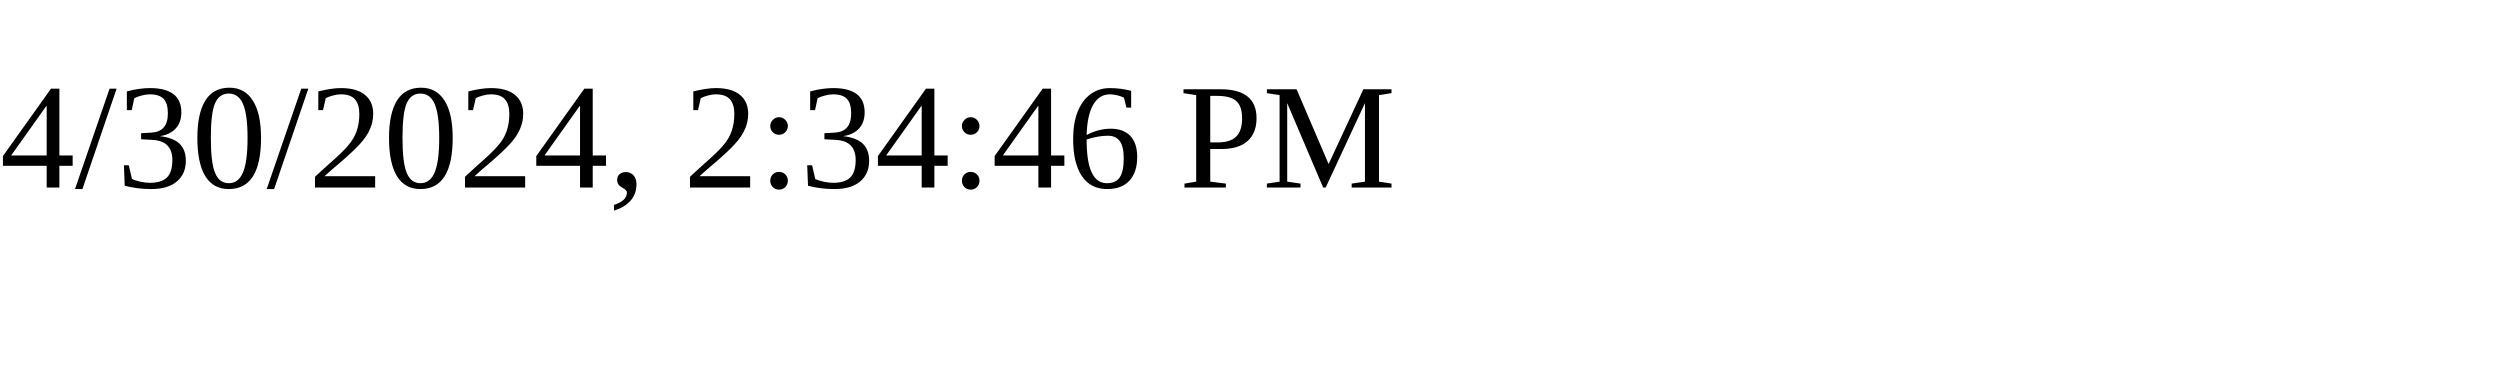
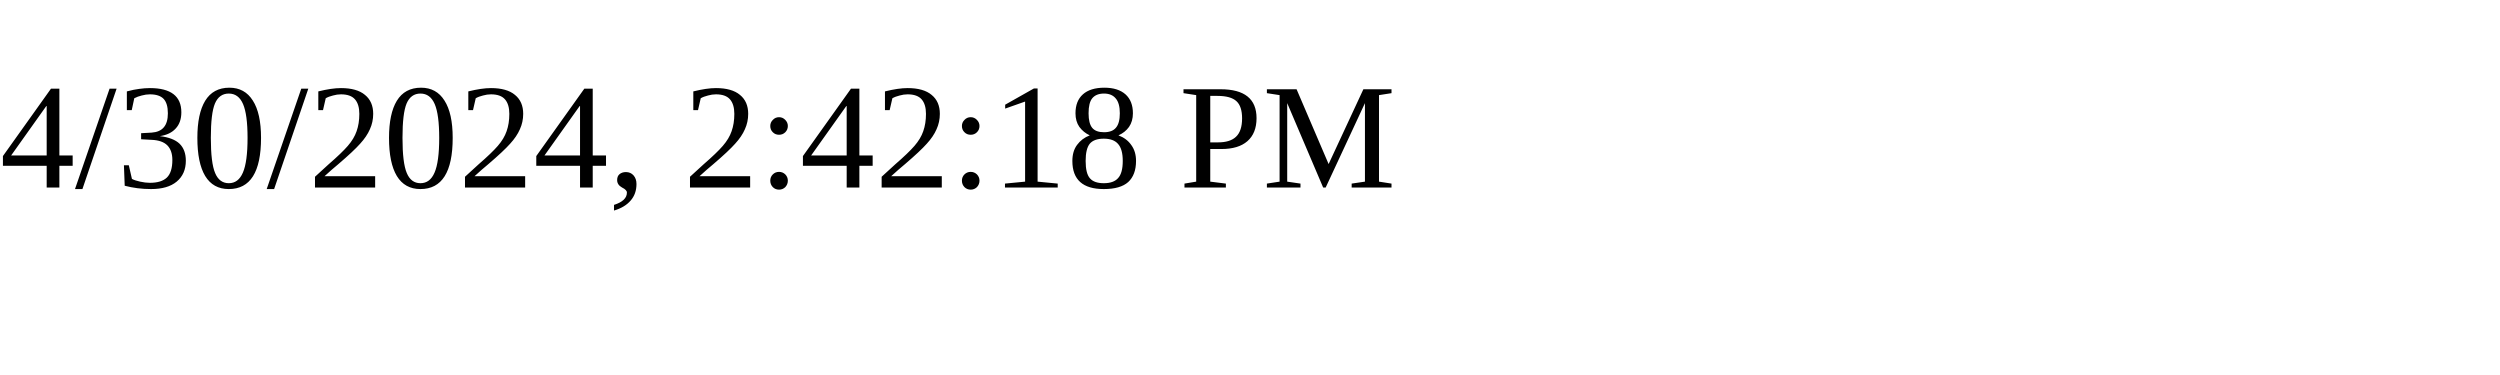
<svg xmlns="http://www.w3.org/2000/svg" height="30" width="200">
-   <text x="0" y="15">4/30/2024, 2:34:46 PM</text>
+   <text x="0" y="15">4/30/2024, 2:42:18 PM</text>
</svg>
